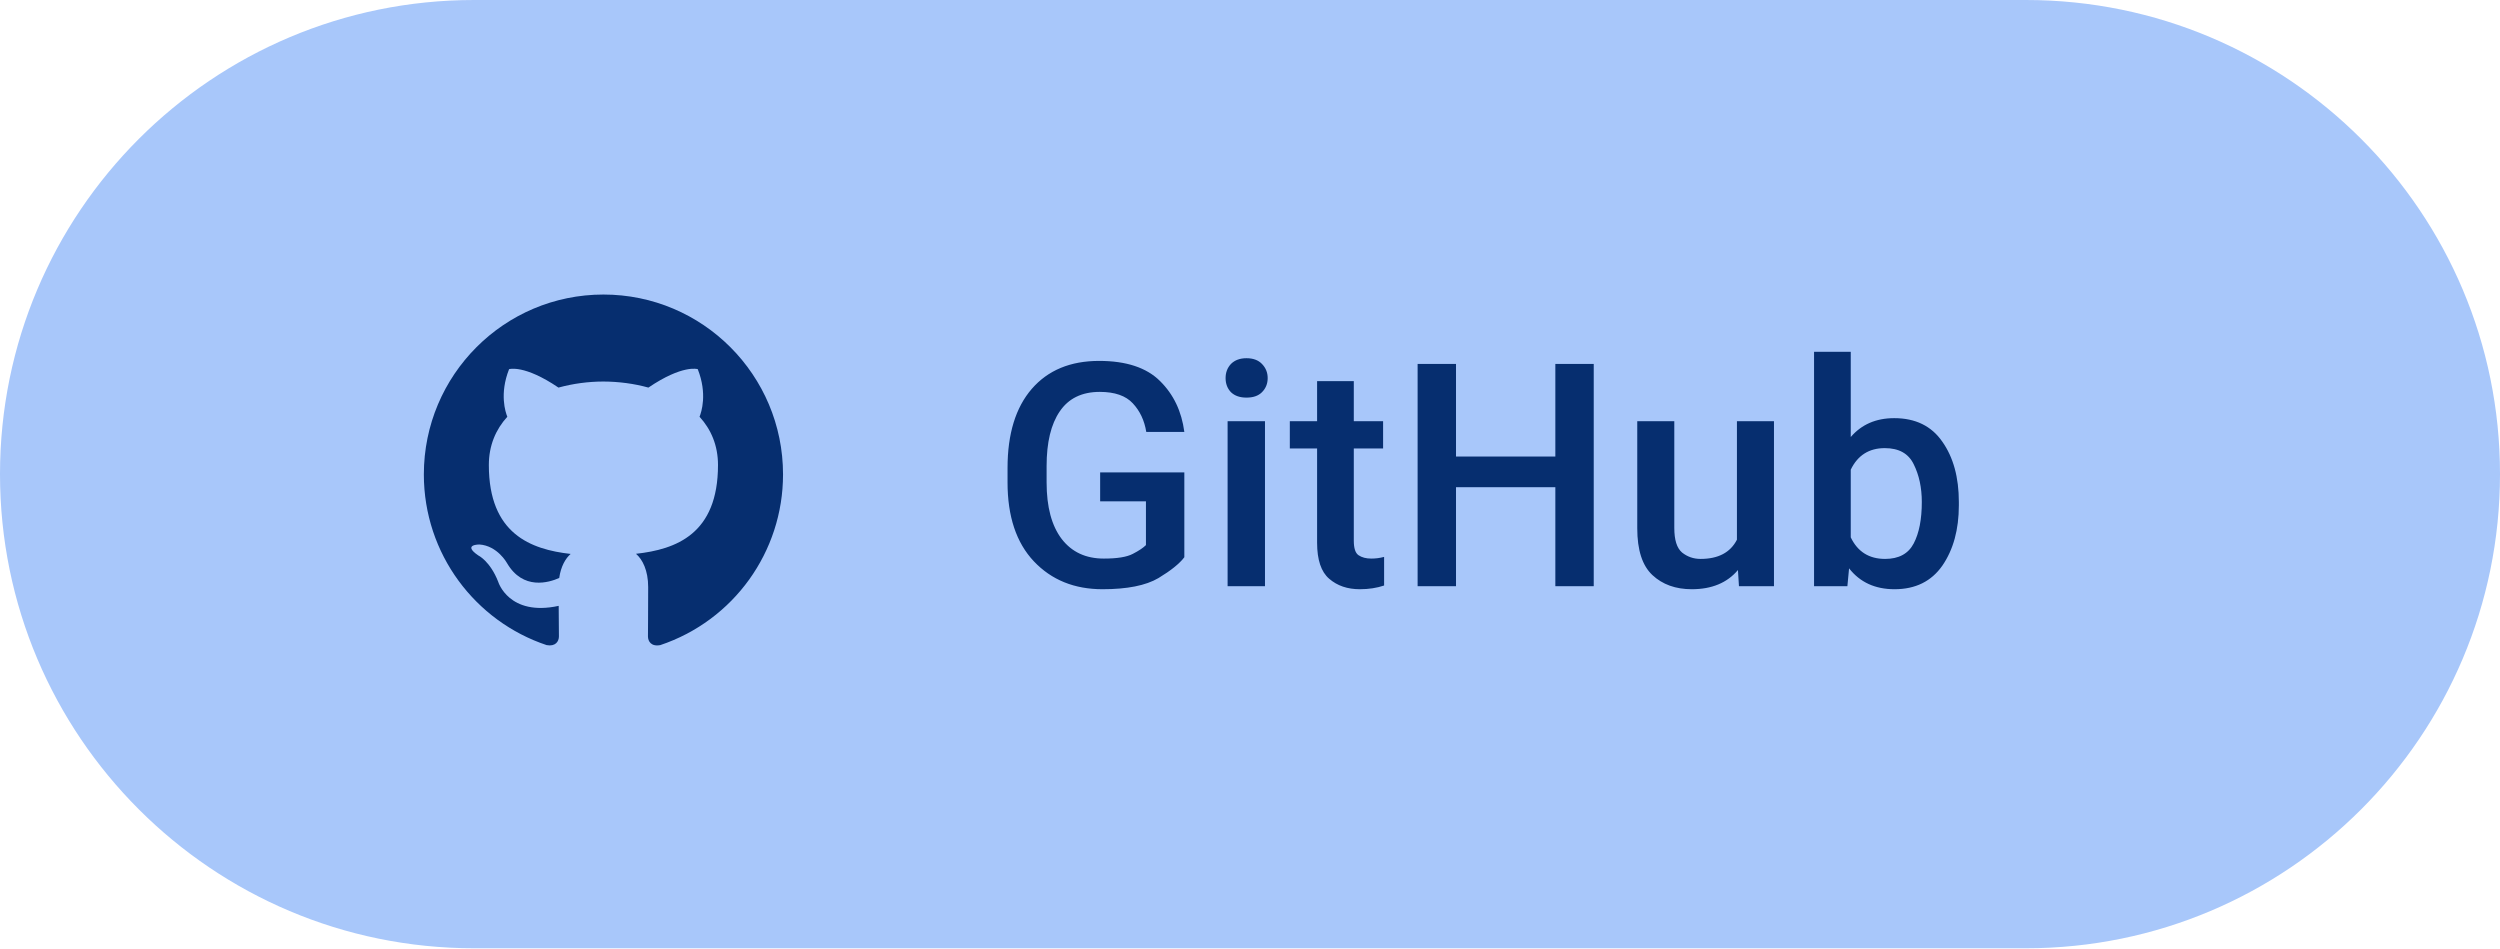
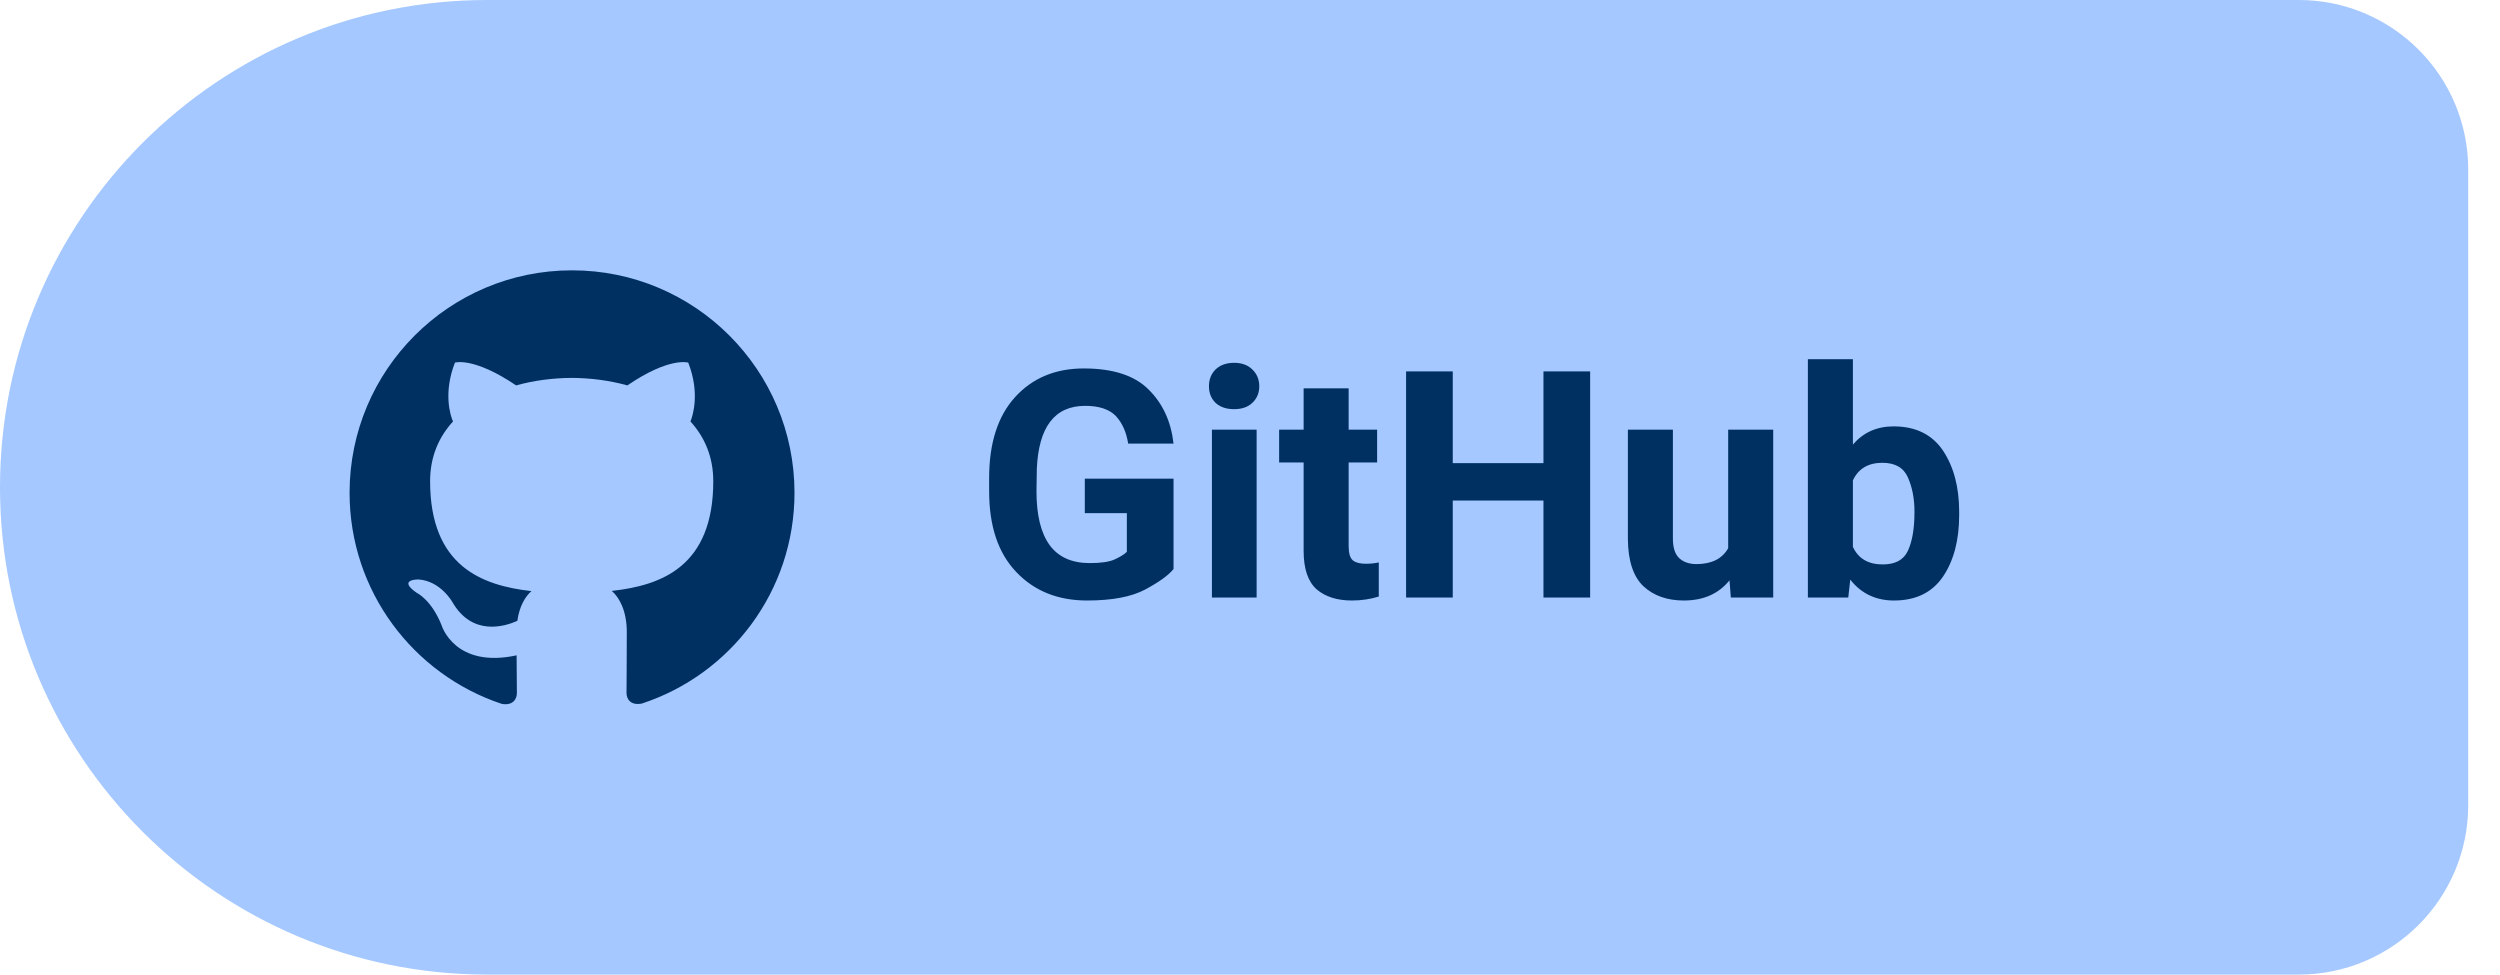
- <svg xmlns="http://www.w3.org/2000/svg" width="116" height="44" viewBox="0 0 116 44" role="img" aria-label="Download Levyra from GitHub Releases">
-   <rect x="0" y="0" width="116" height="44" rx="22" fill="#A8C7FA" />
-   <g transform="translate(18 12) scale(0.8333)">
-     <path fill="#062E6F" d="M12 2C6.477 2 2 6.484 2 12.017c0 4.425 2.865 8.18 6.839 9.504.5.092.682-.217.682-.483 0-.237-.008-.868-.013-1.703-2.782.605-3.369-1.343-3.369-1.343-.454-1.158-1.11-1.466-1.11-1.466-.908-.62.069-.608.069-.608 1.003.07 1.53 1.032 1.53 1.032.892 1.53 2.341 1.088 2.91.832.092-.647.35-1.088.636-1.338-2.22-.253-4.555-1.113-4.555-4.951 0-1.093.39-1.988 1.029-2.688-.103-.253-.446-1.272.098-2.65 0 0 .84-.27 2.75 1.026A9.564 9.564 0 0112 6.844c.85.004 1.705.115 2.504.337 1.909-1.296 2.747-1.027 2.747-1.027.546 1.379.202 2.398.1 2.651.64.7 1.028 1.595 1.028 2.688 0 3.848-2.339 4.695-4.566 4.943.359.309.678.92.678 1.855 0 1.338-.012 2.419-.012 2.747 0 .268.18.58.688.482A10.019 10.019 0 0022 12.017C22 6.484 17.522 2 12 2z" />
+ <svg xmlns="http://www.w3.org/2000/svg" width="118" height="46" viewBox="0 0 118 46" role="img" aria-label="Download Levyra from GitHub Releases">
+   <path d="M 23.00 0.00 H 108.50 A 8 8 0 0 1 116.50 8.00 V 38.00 A 8 8 0 0 1 108.50 46.00 H 23.00 A 23 23 0 0 1 0.00 23.00 V 23.00 A 23 23 0 0 1 23.00 0.00 Z" fill="#A4C8FF" />
+   <g transform="translate(27 23)" style="color:#003062">
+     <g transform="translate(-10.5 -10.5) scale(0.875)">
+       <path fill="currentColor" d="M12 .297c-6.63 0-12 5.373-12 12 0 5.303 3.438 9.8 8.205 11.385.6.113.82-.258.82-.577 0-.285-.01-1.04-.015-2.04-3.338.724-4.042-1.61-4.042-1.61C4.422 18.07 3.633 17.7 3.633 17.7c-1.087-.744.084-.729.084-.729 1.205.084 1.838 1.236 1.838 1.236 1.07 1.835 2.809 1.305 3.495.998.108-.776.417-1.305.76-1.605-2.665-.3-5.466-1.332-5.466-5.93 0-1.31.465-2.38 1.235-3.22-.135-.303-.54-1.523.105-3.176 0 0 1.005-.322 3.3 1.23.96-.267 1.98-.399 3-.405 1.02.006 2.04.138 3 .405 2.28-1.552 3.285-1.23 3.285-1.23.645 1.653.24 2.873.12 3.176.765.84 1.23 1.91 1.23 3.22 0 4.61-2.805 5.625-5.475 5.92.42.36.81 1.096.81 2.22 0 1.606-.015 2.896-.015 3.286 0 .315.21.69.825.57C20.565 22.092 24 17.592 24 12.297c0-6.627-5.373-12-12-12" />
+     </g>
  </g>
-   <text x="46" y="27.2" fill="#062E6F" font-family="Roboto,system-ui,-apple-system,'Segoe UI',Arial,sans-serif" font-size="14.5" font-weight="500" letter-spacing="0.1">GitHub</text>
+   <text x="46" y="28.2" fill="#003062" font-family="Roboto,system-ui,-apple-system,'Segoe UI',Arial,sans-serif" font-size="15" font-weight="600" letter-spacing="0.05">GitHub</text>
</svg>
